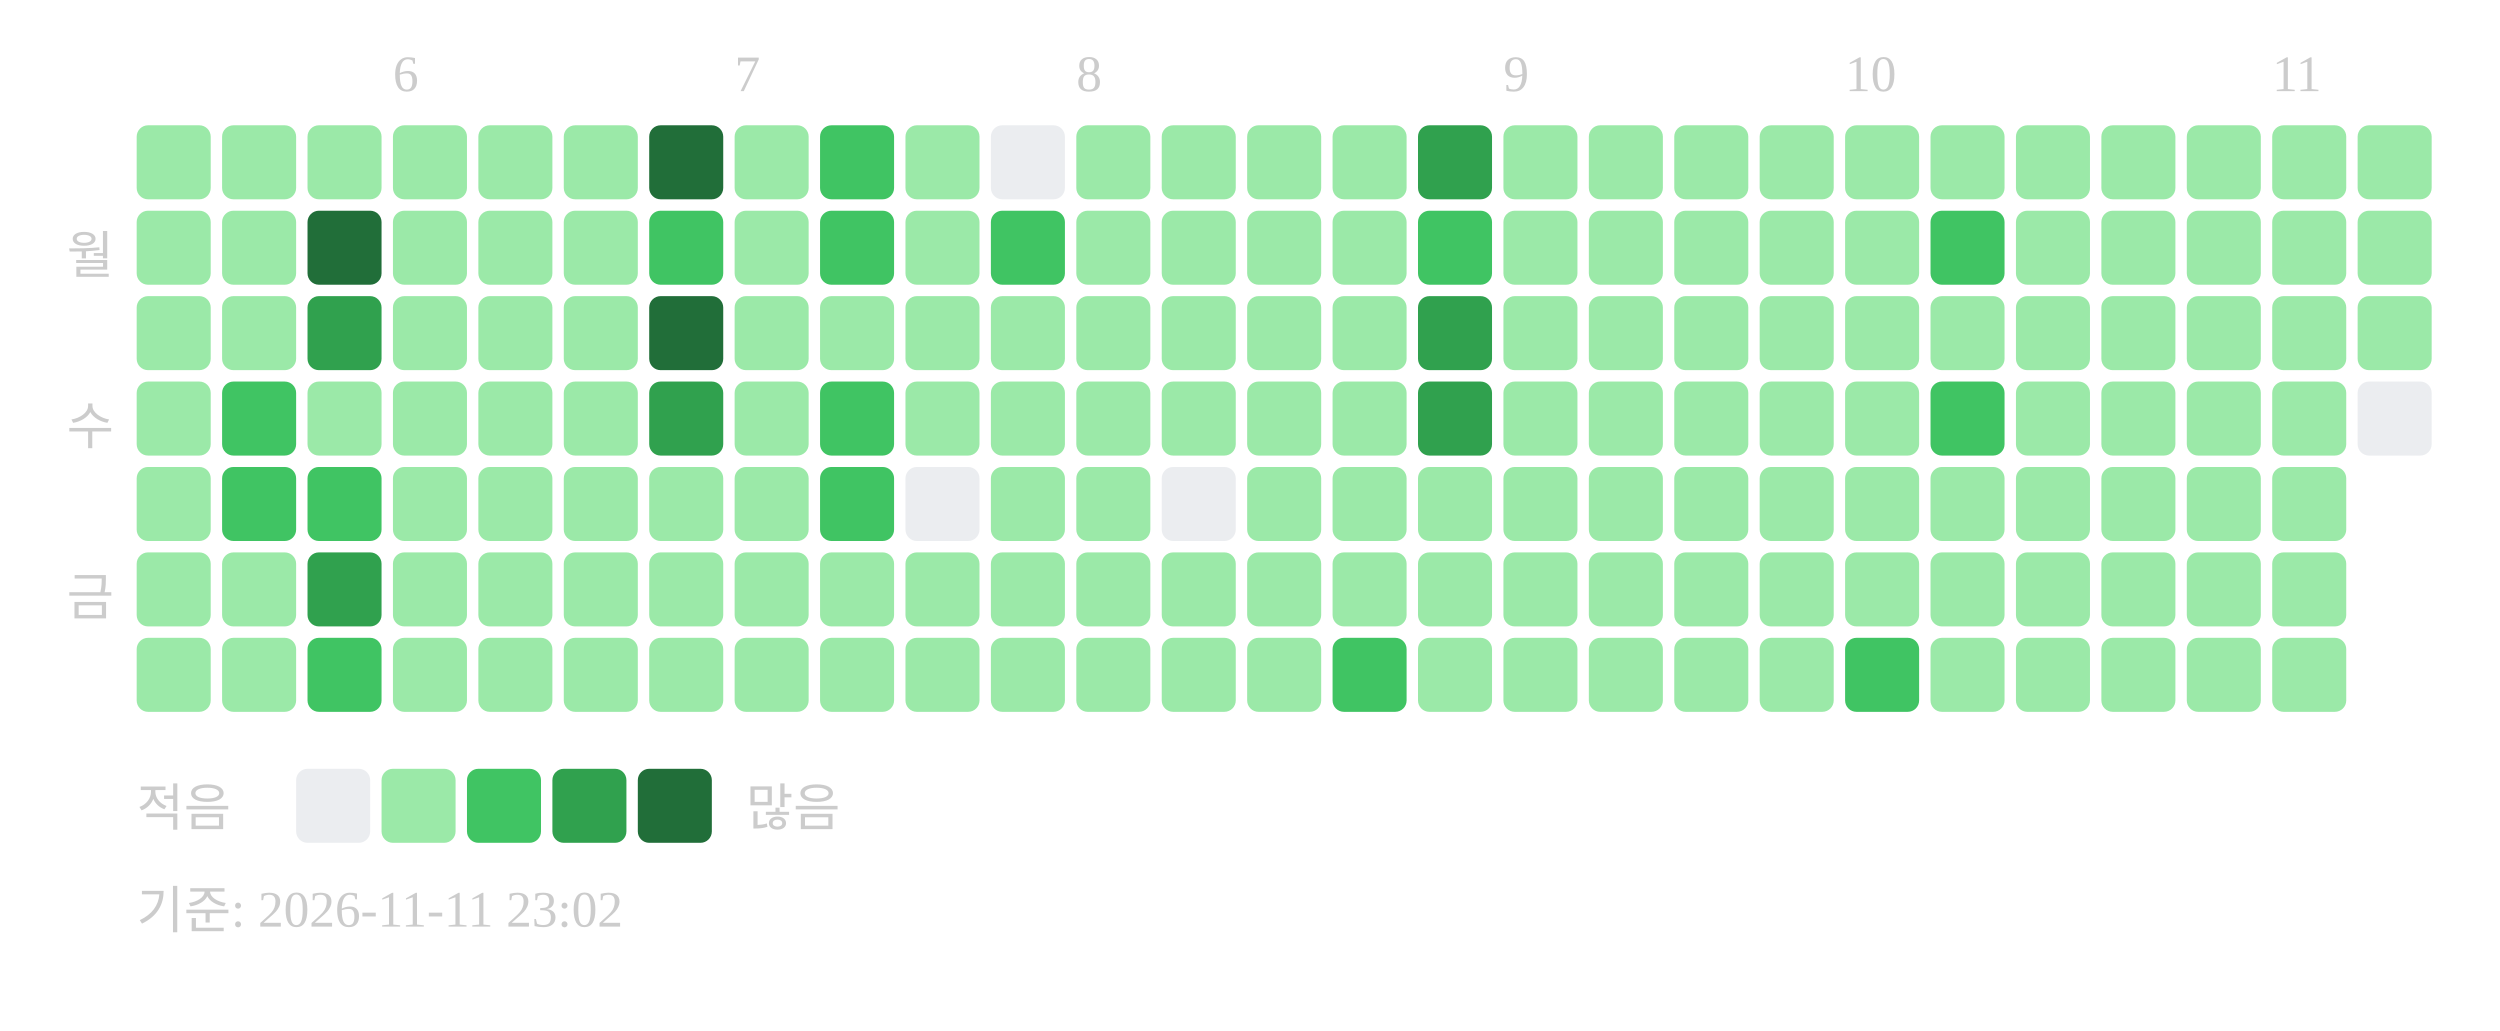
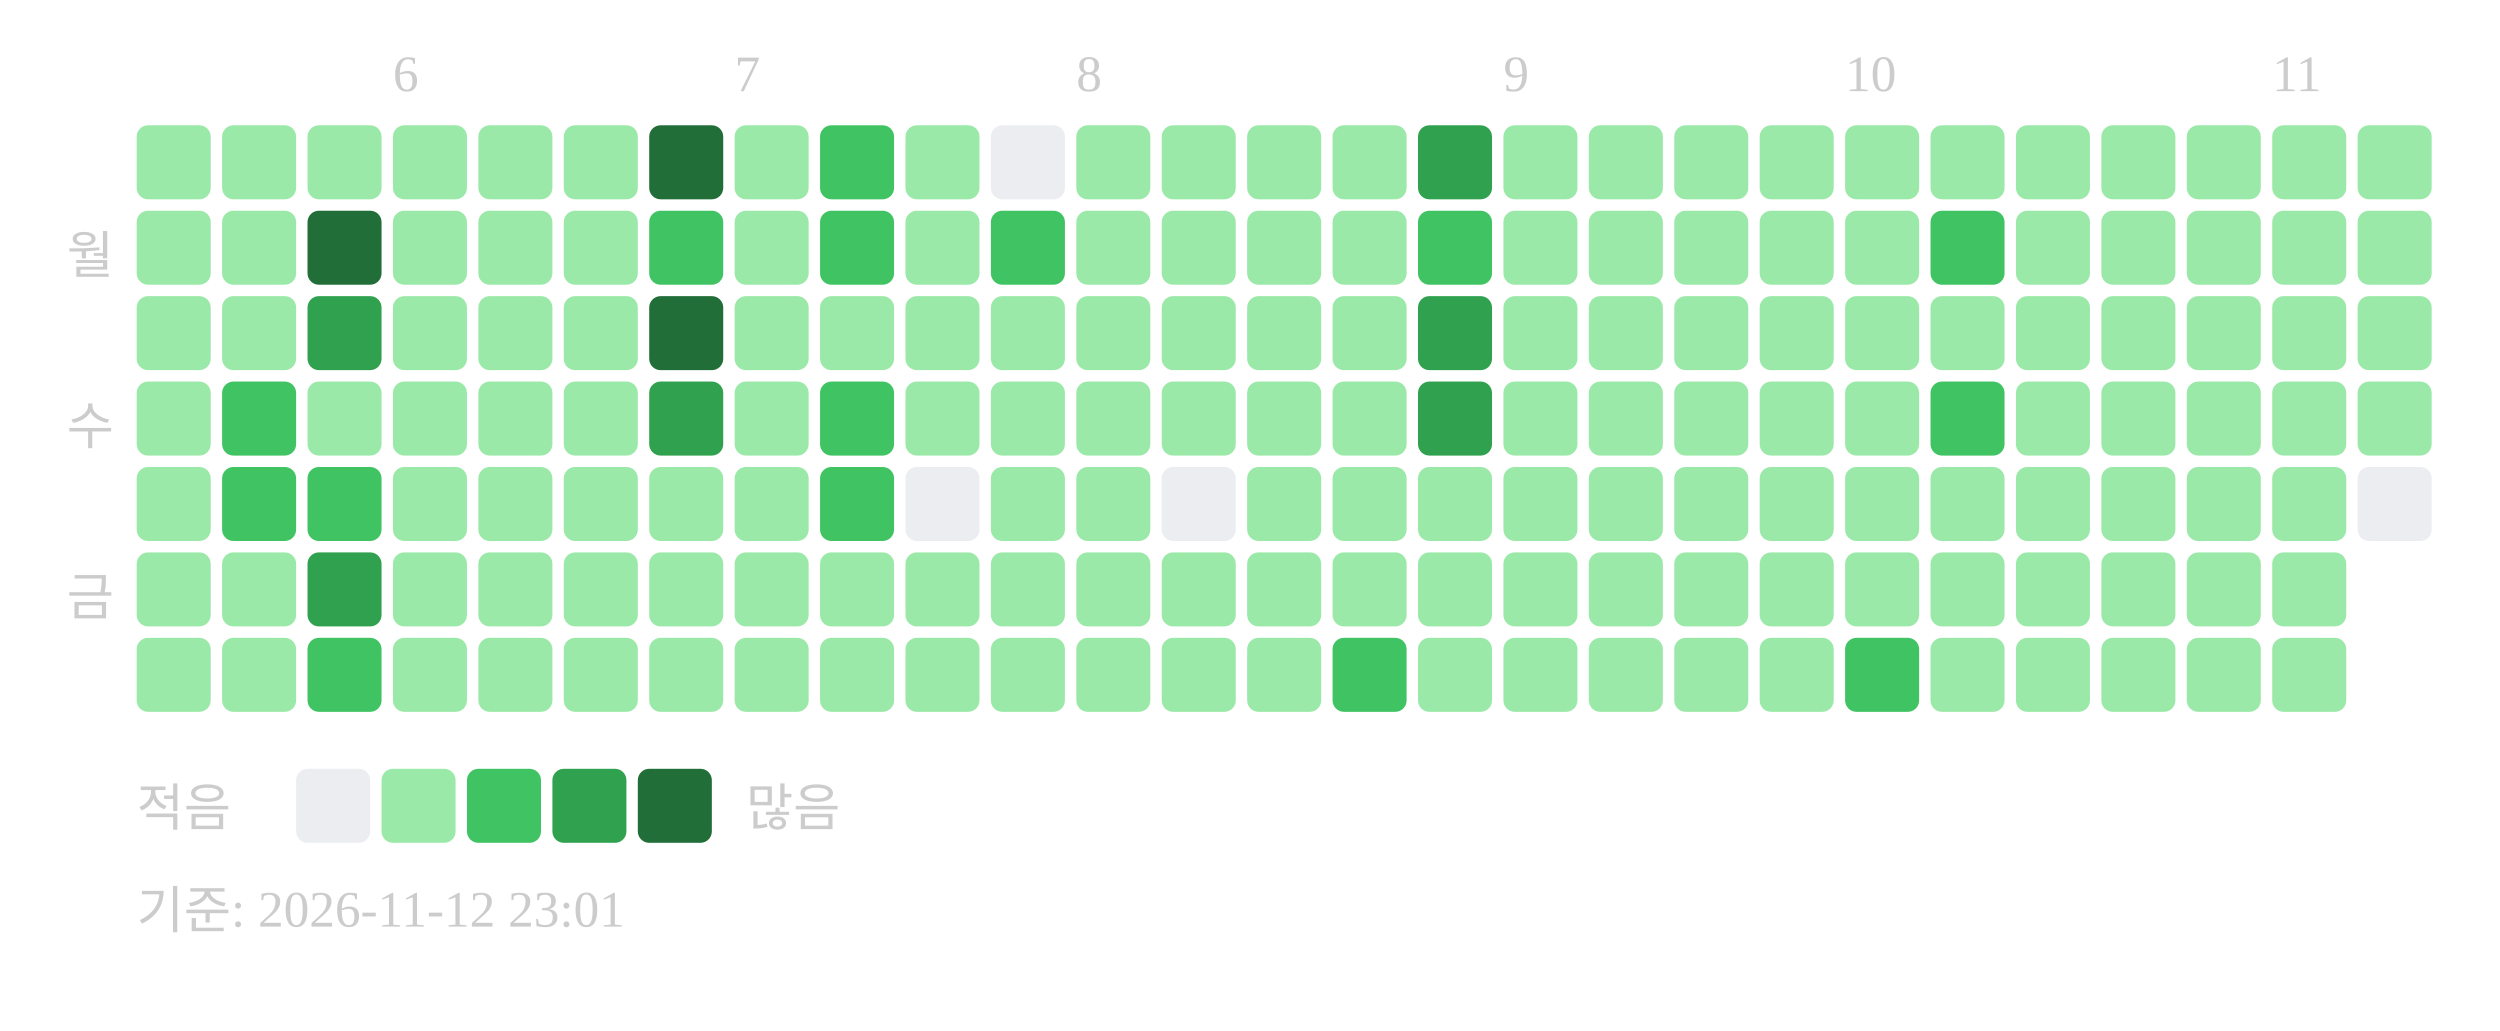
<svg xmlns="http://www.w3.org/2000/svg" width="439" height="181">
  <text x="69" y="16" font-size="9" fill="#cccccc">6</text>
  <text x="129" y="16" font-size="9" fill="#cccccc">7</text>
  <text x="189" y="16" font-size="9" fill="#cccccc">8</text>
  <text x="264" y="16" font-size="9" fill="#cccccc">9</text>
  <text x="324" y="16" font-size="9" fill="#cccccc">10</text>
  <text x="399" y="16" font-size="9" fill="#cccccc">11</text>
  <text x="20" y="48" text-anchor="end" font-size="9" fill="#cccccc">월</text>
  <text x="20" y="78" text-anchor="end" font-size="9" fill="#cccccc">수</text>
  <text x="20" y="108" text-anchor="end" font-size="9" fill="#cccccc">금</text>
  <rect x="24" y="22" width="13" height="13" rx="2" fill="#9be9a8" />
  <rect x="24" y="37" width="13" height="13" rx="2" fill="#9be9a8" />
  <rect x="24" y="52" width="13" height="13" rx="2" fill="#9be9a8" />
  <rect x="24" y="67" width="13" height="13" rx="2" fill="#9be9a8" />
  <rect x="24" y="82" width="13" height="13" rx="2" fill="#9be9a8" />
  <rect x="24" y="97" width="13" height="13" rx="2" fill="#9be9a8" />
  <rect x="24" y="112" width="13" height="13" rx="2" fill="#9be9a8" />
  <rect x="39" y="22" width="13" height="13" rx="2" fill="#9be9a8" />
  <rect x="39" y="37" width="13" height="13" rx="2" fill="#9be9a8" />
  <rect x="39" y="52" width="13" height="13" rx="2" fill="#9be9a8" />
  <rect x="39" y="67" width="13" height="13" rx="2" fill="#40c463" />
  <rect x="39" y="82" width="13" height="13" rx="2" fill="#40c463" />
  <rect x="39" y="97" width="13" height="13" rx="2" fill="#9be9a8" />
  <rect x="39" y="112" width="13" height="13" rx="2" fill="#9be9a8" />
  <rect x="54" y="22" width="13" height="13" rx="2" fill="#9be9a8" />
  <rect x="54" y="37" width="13" height="13" rx="2" fill="#216e39" />
  <rect x="54" y="52" width="13" height="13" rx="2" fill="#30a14e" />
  <rect x="54" y="67" width="13" height="13" rx="2" fill="#9be9a8" />
  <rect x="54" y="82" width="13" height="13" rx="2" fill="#40c463" />
  <rect x="54" y="97" width="13" height="13" rx="2" fill="#30a14e" />
  <rect x="54" y="112" width="13" height="13" rx="2" fill="#40c463" />
  <rect x="69" y="22" width="13" height="13" rx="2" fill="#9be9a8" />
  <rect x="69" y="37" width="13" height="13" rx="2" fill="#9be9a8" />
  <rect x="69" y="52" width="13" height="13" rx="2" fill="#9be9a8" />
  <rect x="69" y="67" width="13" height="13" rx="2" fill="#9be9a8" />
  <rect x="69" y="82" width="13" height="13" rx="2" fill="#9be9a8" />
  <rect x="69" y="97" width="13" height="13" rx="2" fill="#9be9a8" />
  <rect x="69" y="112" width="13" height="13" rx="2" fill="#9be9a8" />
  <rect x="84" y="22" width="13" height="13" rx="2" fill="#9be9a8" />
  <rect x="84" y="37" width="13" height="13" rx="2" fill="#9be9a8" />
  <rect x="84" y="52" width="13" height="13" rx="2" fill="#9be9a8" />
  <rect x="84" y="67" width="13" height="13" rx="2" fill="#9be9a8" />
  <rect x="84" y="82" width="13" height="13" rx="2" fill="#9be9a8" />
  <rect x="84" y="97" width="13" height="13" rx="2" fill="#9be9a8" />
  <rect x="84" y="112" width="13" height="13" rx="2" fill="#9be9a8" />
  <rect x="99" y="22" width="13" height="13" rx="2" fill="#9be9a8" />
  <rect x="99" y="37" width="13" height="13" rx="2" fill="#9be9a8" />
  <rect x="99" y="52" width="13" height="13" rx="2" fill="#9be9a8" />
  <rect x="99" y="67" width="13" height="13" rx="2" fill="#9be9a8" />
  <rect x="99" y="82" width="13" height="13" rx="2" fill="#9be9a8" />
  <rect x="99" y="97" width="13" height="13" rx="2" fill="#9be9a8" />
  <rect x="99" y="112" width="13" height="13" rx="2" fill="#9be9a8" />
  <rect x="114" y="22" width="13" height="13" rx="2" fill="#216e39" />
  <rect x="114" y="37" width="13" height="13" rx="2" fill="#40c463" />
  <rect x="114" y="52" width="13" height="13" rx="2" fill="#216e39" />
  <rect x="114" y="67" width="13" height="13" rx="2" fill="#30a14e" />
  <rect x="114" y="82" width="13" height="13" rx="2" fill="#9be9a8" />
  <rect x="114" y="97" width="13" height="13" rx="2" fill="#9be9a8" />
  <rect x="114" y="112" width="13" height="13" rx="2" fill="#9be9a8" />
  <rect x="129" y="22" width="13" height="13" rx="2" fill="#9be9a8" />
  <rect x="129" y="37" width="13" height="13" rx="2" fill="#9be9a8" />
  <rect x="129" y="52" width="13" height="13" rx="2" fill="#9be9a8" />
  <rect x="129" y="67" width="13" height="13" rx="2" fill="#9be9a8" />
  <rect x="129" y="82" width="13" height="13" rx="2" fill="#9be9a8" />
  <rect x="129" y="97" width="13" height="13" rx="2" fill="#9be9a8" />
  <rect x="129" y="112" width="13" height="13" rx="2" fill="#9be9a8" />
  <rect x="144" y="22" width="13" height="13" rx="2" fill="#40c463" />
  <rect x="144" y="37" width="13" height="13" rx="2" fill="#40c463" />
  <rect x="144" y="52" width="13" height="13" rx="2" fill="#9be9a8" />
  <rect x="144" y="67" width="13" height="13" rx="2" fill="#40c463" />
  <rect x="144" y="82" width="13" height="13" rx="2" fill="#40c463" />
  <rect x="144" y="97" width="13" height="13" rx="2" fill="#9be9a8" />
  <rect x="144" y="112" width="13" height="13" rx="2" fill="#9be9a8" />
  <rect x="159" y="22" width="13" height="13" rx="2" fill="#9be9a8" />
  <rect x="159" y="37" width="13" height="13" rx="2" fill="#9be9a8" />
  <rect x="159" y="52" width="13" height="13" rx="2" fill="#9be9a8" />
  <rect x="159" y="67" width="13" height="13" rx="2" fill="#9be9a8" />
  <rect x="159" y="82" width="13" height="13" rx="2" fill="#ebedf0" />
  <rect x="159" y="97" width="13" height="13" rx="2" fill="#9be9a8" />
  <rect x="159" y="112" width="13" height="13" rx="2" fill="#9be9a8" />
  <rect x="174" y="22" width="13" height="13" rx="2" fill="#ebedf0" />
  <rect x="174" y="37" width="13" height="13" rx="2" fill="#40c463" />
  <rect x="174" y="52" width="13" height="13" rx="2" fill="#9be9a8" />
  <rect x="174" y="67" width="13" height="13" rx="2" fill="#9be9a8" />
  <rect x="174" y="82" width="13" height="13" rx="2" fill="#9be9a8" />
  <rect x="174" y="97" width="13" height="13" rx="2" fill="#9be9a8" />
  <rect x="174" y="112" width="13" height="13" rx="2" fill="#9be9a8" />
  <rect x="189" y="22" width="13" height="13" rx="2" fill="#9be9a8" />
  <rect x="189" y="37" width="13" height="13" rx="2" fill="#9be9a8" />
  <rect x="189" y="52" width="13" height="13" rx="2" fill="#9be9a8" />
  <rect x="189" y="67" width="13" height="13" rx="2" fill="#9be9a8" />
  <rect x="189" y="82" width="13" height="13" rx="2" fill="#9be9a8" />
  <rect x="189" y="97" width="13" height="13" rx="2" fill="#9be9a8" />
  <rect x="189" y="112" width="13" height="13" rx="2" fill="#9be9a8" />
  <rect x="204" y="22" width="13" height="13" rx="2" fill="#9be9a8" />
  <rect x="204" y="37" width="13" height="13" rx="2" fill="#9be9a8" />
  <rect x="204" y="52" width="13" height="13" rx="2" fill="#9be9a8" />
  <rect x="204" y="67" width="13" height="13" rx="2" fill="#9be9a8" />
  <rect x="204" y="82" width="13" height="13" rx="2" fill="#ebedf0" />
  <rect x="204" y="97" width="13" height="13" rx="2" fill="#9be9a8" />
  <rect x="204" y="112" width="13" height="13" rx="2" fill="#9be9a8" />
  <rect x="219" y="22" width="13" height="13" rx="2" fill="#9be9a8" />
  <rect x="219" y="37" width="13" height="13" rx="2" fill="#9be9a8" />
  <rect x="219" y="52" width="13" height="13" rx="2" fill="#9be9a8" />
  <rect x="219" y="67" width="13" height="13" rx="2" fill="#9be9a8" />
  <rect x="219" y="82" width="13" height="13" rx="2" fill="#9be9a8" />
  <rect x="219" y="97" width="13" height="13" rx="2" fill="#9be9a8" />
  <rect x="219" y="112" width="13" height="13" rx="2" fill="#9be9a8" />
  <rect x="234" y="22" width="13" height="13" rx="2" fill="#9be9a8" />
  <rect x="234" y="37" width="13" height="13" rx="2" fill="#9be9a8" />
  <rect x="234" y="52" width="13" height="13" rx="2" fill="#9be9a8" />
  <rect x="234" y="67" width="13" height="13" rx="2" fill="#9be9a8" />
  <rect x="234" y="82" width="13" height="13" rx="2" fill="#9be9a8" />
  <rect x="234" y="97" width="13" height="13" rx="2" fill="#9be9a8" />
  <rect x="234" y="112" width="13" height="13" rx="2" fill="#40c463" />
  <rect x="249" y="22" width="13" height="13" rx="2" fill="#30a14e" />
  <rect x="249" y="37" width="13" height="13" rx="2" fill="#40c463" />
  <rect x="249" y="52" width="13" height="13" rx="2" fill="#30a14e" />
  <rect x="249" y="67" width="13" height="13" rx="2" fill="#30a14e" />
  <rect x="249" y="82" width="13" height="13" rx="2" fill="#9be9a8" />
  <rect x="249" y="97" width="13" height="13" rx="2" fill="#9be9a8" />
  <rect x="249" y="112" width="13" height="13" rx="2" fill="#9be9a8" />
  <rect x="264" y="22" width="13" height="13" rx="2" fill="#9be9a8" />
  <rect x="264" y="37" width="13" height="13" rx="2" fill="#9be9a8" />
  <rect x="264" y="52" width="13" height="13" rx="2" fill="#9be9a8" />
  <rect x="264" y="67" width="13" height="13" rx="2" fill="#9be9a8" />
  <rect x="264" y="82" width="13" height="13" rx="2" fill="#9be9a8" />
  <rect x="264" y="97" width="13" height="13" rx="2" fill="#9be9a8" />
  <rect x="264" y="112" width="13" height="13" rx="2" fill="#9be9a8" />
  <rect x="279" y="22" width="13" height="13" rx="2" fill="#9be9a8" />
  <rect x="279" y="37" width="13" height="13" rx="2" fill="#9be9a8" />
  <rect x="279" y="52" width="13" height="13" rx="2" fill="#9be9a8" />
  <rect x="279" y="67" width="13" height="13" rx="2" fill="#9be9a8" />
  <rect x="279" y="82" width="13" height="13" rx="2" fill="#9be9a8" />
  <rect x="279" y="97" width="13" height="13" rx="2" fill="#9be9a8" />
  <rect x="279" y="112" width="13" height="13" rx="2" fill="#9be9a8" />
  <rect x="294" y="22" width="13" height="13" rx="2" fill="#9be9a8" />
  <rect x="294" y="37" width="13" height="13" rx="2" fill="#9be9a8" />
  <rect x="294" y="52" width="13" height="13" rx="2" fill="#9be9a8" />
  <rect x="294" y="67" width="13" height="13" rx="2" fill="#9be9a8" />
  <rect x="294" y="82" width="13" height="13" rx="2" fill="#9be9a8" />
  <rect x="294" y="97" width="13" height="13" rx="2" fill="#9be9a8" />
  <rect x="294" y="112" width="13" height="13" rx="2" fill="#9be9a8" />
  <rect x="309" y="22" width="13" height="13" rx="2" fill="#9be9a8" />
  <rect x="309" y="37" width="13" height="13" rx="2" fill="#9be9a8" />
  <rect x="309" y="52" width="13" height="13" rx="2" fill="#9be9a8" />
  <rect x="309" y="67" width="13" height="13" rx="2" fill="#9be9a8" />
  <rect x="309" y="82" width="13" height="13" rx="2" fill="#9be9a8" />
  <rect x="309" y="97" width="13" height="13" rx="2" fill="#9be9a8" />
  <rect x="309" y="112" width="13" height="13" rx="2" fill="#9be9a8" />
  <rect x="324" y="22" width="13" height="13" rx="2" fill="#9be9a8" />
  <rect x="324" y="37" width="13" height="13" rx="2" fill="#9be9a8" />
  <rect x="324" y="52" width="13" height="13" rx="2" fill="#9be9a8" />
  <rect x="324" y="67" width="13" height="13" rx="2" fill="#9be9a8" />
  <rect x="324" y="82" width="13" height="13" rx="2" fill="#9be9a8" />
  <rect x="324" y="97" width="13" height="13" rx="2" fill="#9be9a8" />
  <rect x="324" y="112" width="13" height="13" rx="2" fill="#40c463" />
  <rect x="339" y="22" width="13" height="13" rx="2" fill="#9be9a8" />
  <rect x="339" y="37" width="13" height="13" rx="2" fill="#40c463" />
  <rect x="339" y="52" width="13" height="13" rx="2" fill="#9be9a8" />
  <rect x="339" y="67" width="13" height="13" rx="2" fill="#40c463" />
  <rect x="339" y="82" width="13" height="13" rx="2" fill="#9be9a8" />
  <rect x="339" y="97" width="13" height="13" rx="2" fill="#9be9a8" />
  <rect x="339" y="112" width="13" height="13" rx="2" fill="#9be9a8" />
  <rect x="354" y="22" width="13" height="13" rx="2" fill="#9be9a8" />
  <rect x="354" y="37" width="13" height="13" rx="2" fill="#9be9a8" />
  <rect x="354" y="52" width="13" height="13" rx="2" fill="#9be9a8" />
  <rect x="354" y="67" width="13" height="13" rx="2" fill="#9be9a8" />
  <rect x="354" y="82" width="13" height="13" rx="2" fill="#9be9a8" />
  <rect x="354" y="97" width="13" height="13" rx="2" fill="#9be9a8" />
  <rect x="354" y="112" width="13" height="13" rx="2" fill="#9be9a8" />
  <rect x="369" y="22" width="13" height="13" rx="2" fill="#9be9a8" />
  <rect x="369" y="37" width="13" height="13" rx="2" fill="#9be9a8" />
  <rect x="369" y="52" width="13" height="13" rx="2" fill="#9be9a8" />
  <rect x="369" y="67" width="13" height="13" rx="2" fill="#9be9a8" />
  <rect x="369" y="82" width="13" height="13" rx="2" fill="#9be9a8" />
  <rect x="369" y="97" width="13" height="13" rx="2" fill="#9be9a8" />
  <rect x="369" y="112" width="13" height="13" rx="2" fill="#9be9a8" />
  <rect x="384" y="22" width="13" height="13" rx="2" fill="#9be9a8" />
  <rect x="384" y="37" width="13" height="13" rx="2" fill="#9be9a8" />
  <rect x="384" y="52" width="13" height="13" rx="2" fill="#9be9a8" />
  <rect x="384" y="67" width="13" height="13" rx="2" fill="#9be9a8" />
  <rect x="384" y="82" width="13" height="13" rx="2" fill="#9be9a8" />
  <rect x="384" y="97" width="13" height="13" rx="2" fill="#9be9a8" />
  <rect x="384" y="112" width="13" height="13" rx="2" fill="#9be9a8" />
  <rect x="399" y="22" width="13" height="13" rx="2" fill="#9be9a8" />
  <rect x="399" y="37" width="13" height="13" rx="2" fill="#9be9a8" />
  <rect x="399" y="52" width="13" height="13" rx="2" fill="#9be9a8" />
  <rect x="399" y="67" width="13" height="13" rx="2" fill="#9be9a8" />
  <rect x="399" y="82" width="13" height="13" rx="2" fill="#9be9a8" />
  <rect x="399" y="97" width="13" height="13" rx="2" fill="#9be9a8" />
  <rect x="399" y="112" width="13" height="13" rx="2" fill="#9be9a8" />
  <rect x="414" y="22" width="13" height="13" rx="2" fill="#9be9a8" />
  <rect x="414" y="37" width="13" height="13" rx="2" fill="#9be9a8" />
  <rect x="414" y="52" width="13" height="13" rx="2" fill="#9be9a8" />
-   <rect x="414" y="67" width="13" height="13" rx="2" fill="#ebedf0" />
+   <rect x="414" y="67" width="13" height="13" rx="2" fill="#9be9a8" />
+   <rect x="414" y="82" width="13" height="13" rx="2" fill="#ebedf0" />
  <text x="24" y="145" font-size="9" fill="#cccccc">적음</text>
  <rect x="52" y="135" width="13" height="13" rx="2" fill="#ebedf0" />
  <rect x="67" y="135" width="13" height="13" rx="2" fill="#9be9a8" />
  <rect x="82" y="135" width="13" height="13" rx="2" fill="#40c463" />
  <rect x="97" y="135" width="13" height="13" rx="2" fill="#30a14e" />
  <rect x="112" y="135" width="13" height="13" rx="2" fill="#216e39" />
  <text x="131" y="145" font-size="9" fill="#cccccc">많음</text>
-   <text x="24" y="163" font-size="9" fill="#cccccc">기준: 2026-11-11 23:02</text>
+   <text x="24" y="163" font-size="9" fill="#cccccc">기준: 2026-11-12 23:01</text>
</svg>
